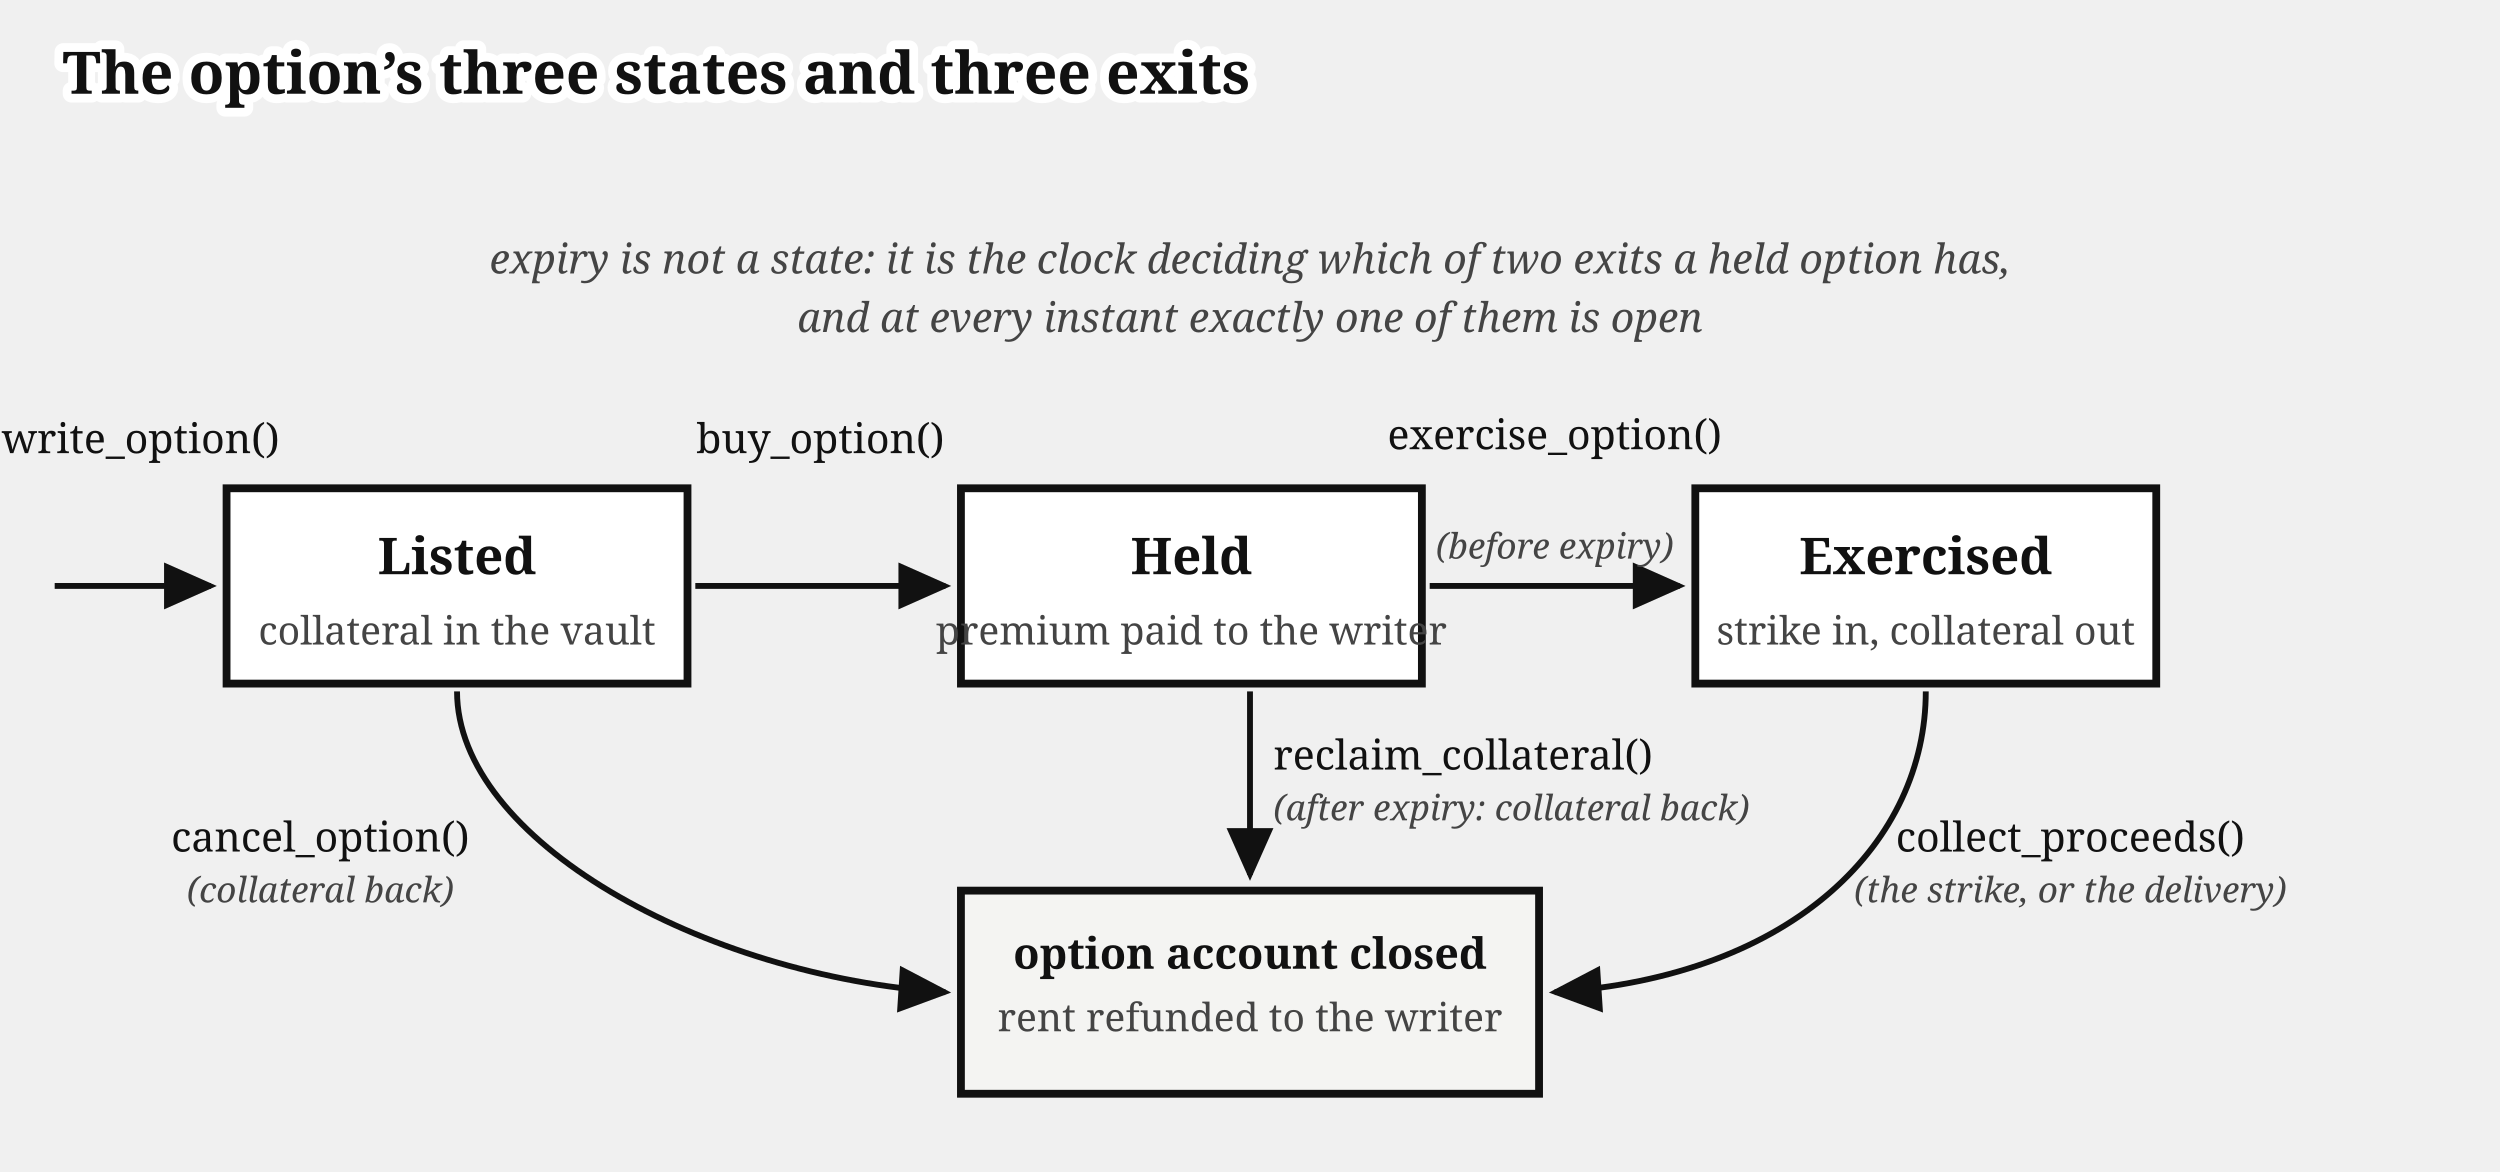
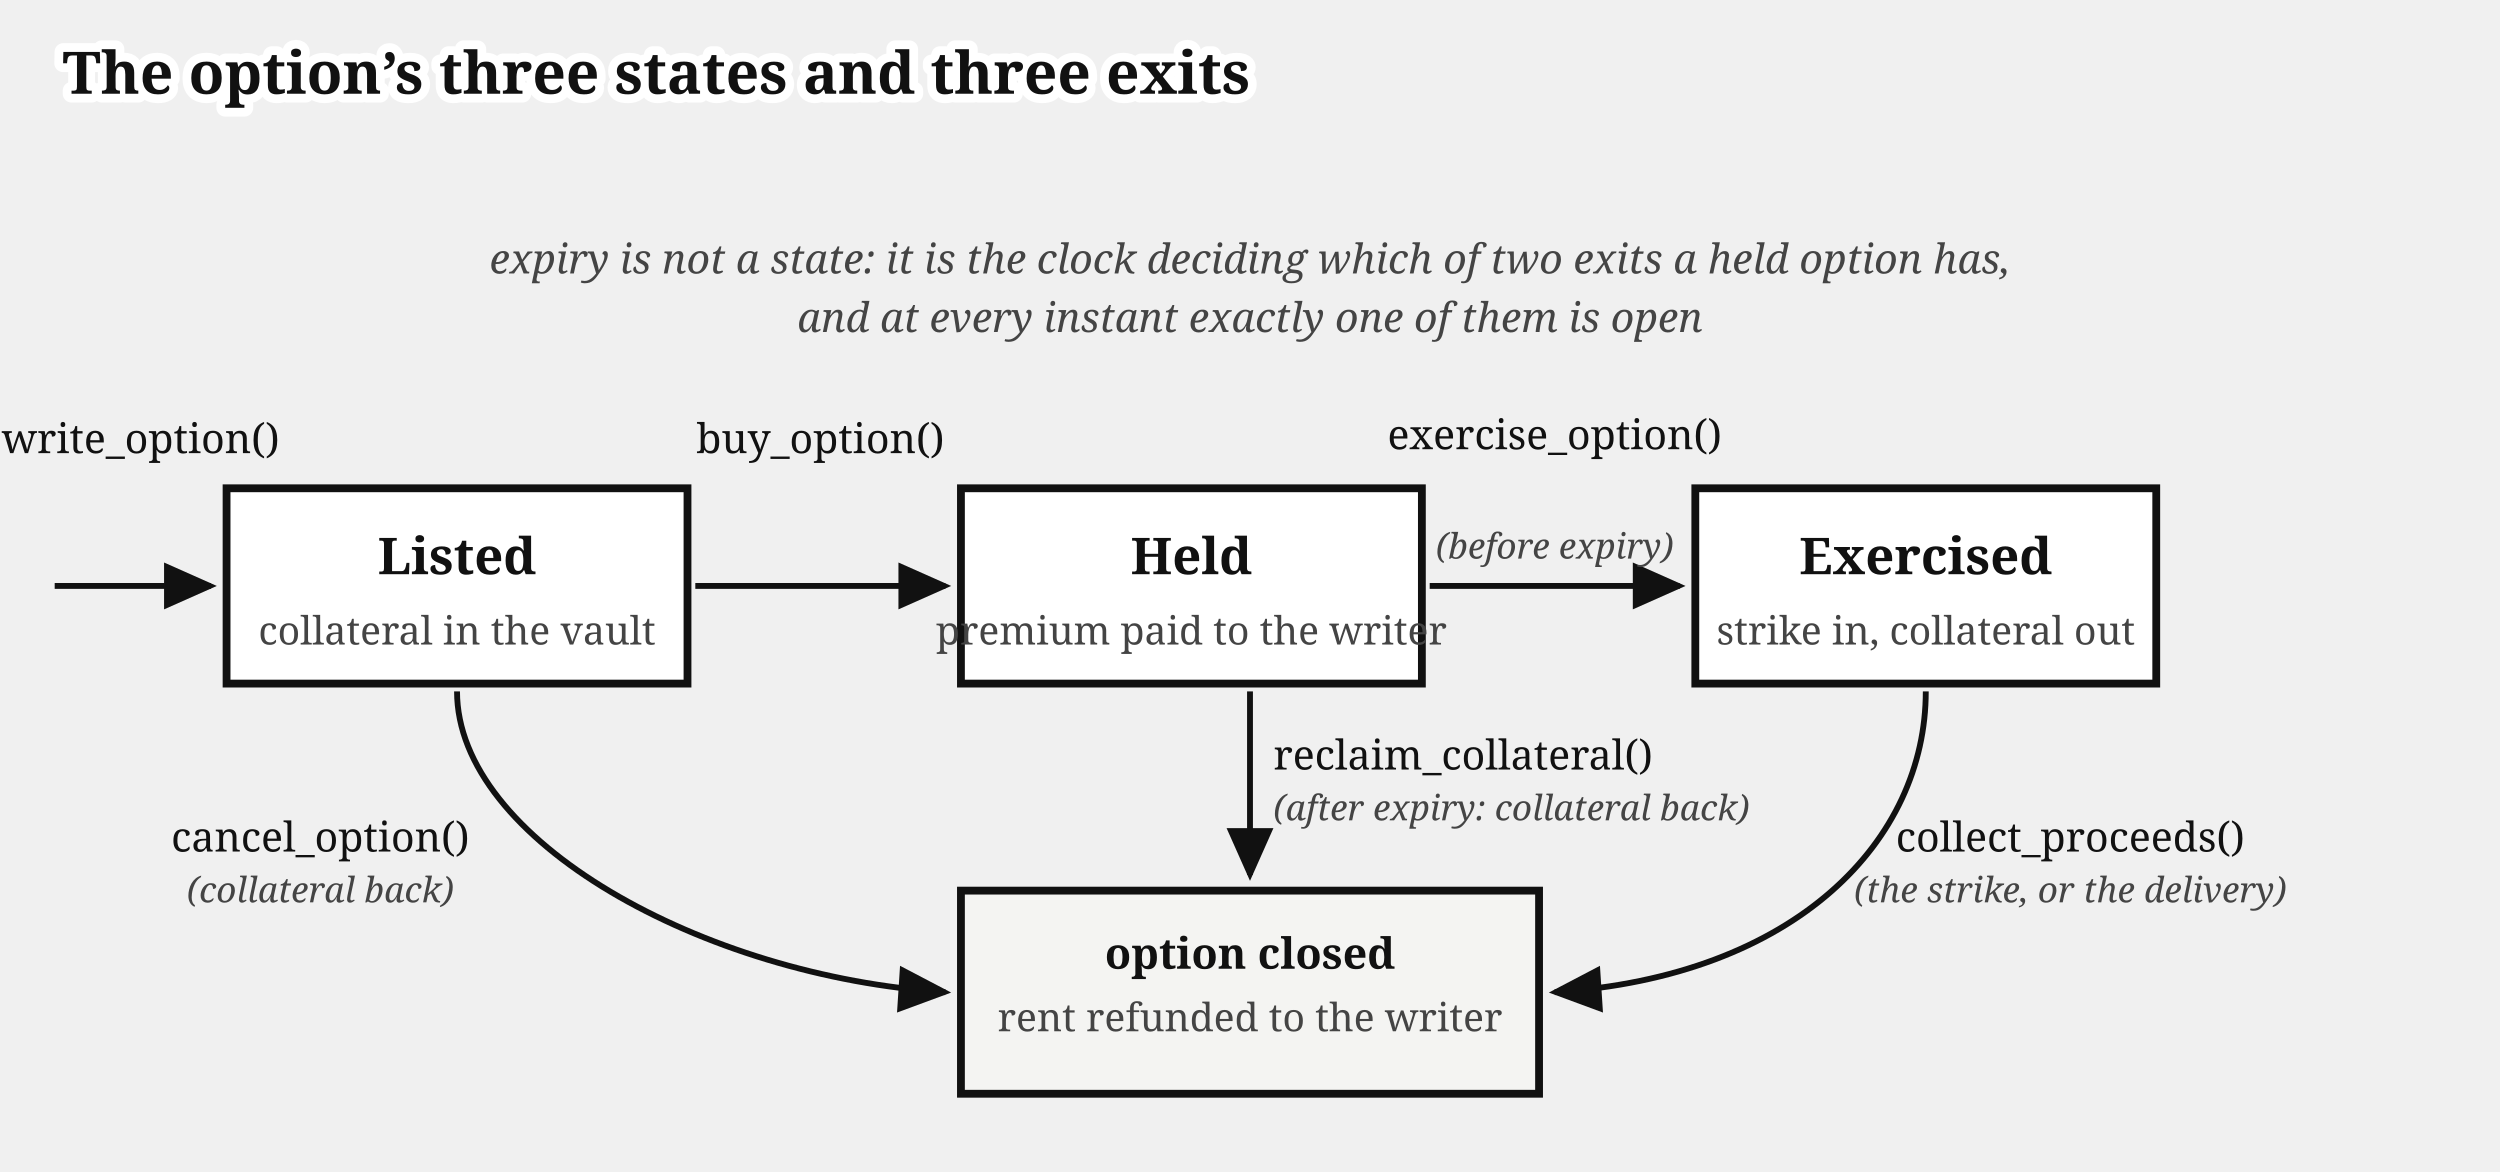
<svg xmlns="http://www.w3.org/2000/svg" viewBox="0 0 640 300" font-family="Gelasio, Georgia, serif" fill="#111">
  <text stroke="#fff" stroke-width="4.5" paint-order="stroke" stroke-linejoin="round" x="16" y="24" font-size="15" font-weight="bold">The option’s three states and three exits</text>
  <defs>
    <marker id="options-states-arr" markerWidth="9" markerHeight="8" refX="8" refY="4" orient="auto">
      <path d="M0,0 L9,4 L0,8 z" fill="#111" />
    </marker>
  </defs>
  <path d="M 14,150 L 54,150" fill="none" stroke="#111" stroke-width="1.5" marker-end="url(#options-states-arr)" />
  <text x="36" y="116" font-size="10.5" text-anchor="middle">write_option()</text>
  <rect x="58" y="125" width="118" height="50" fill="#fff" stroke="#111" stroke-width="2" />
  <text x="117" y="147" font-size="13" font-weight="bold" text-anchor="middle">Listed</text>
  <text x="117" y="165" font-size="10" fill="#444" text-anchor="middle">collateral in the vault</text>
  <rect x="246" y="125" width="118" height="50" fill="#fff" stroke="#111" stroke-width="2" />
  <text x="305" y="147" font-size="13" font-weight="bold" text-anchor="middle">Held</text>
  <text x="305" y="165" font-size="10" fill="#444" text-anchor="middle">premium paid to the writer</text>
  <rect x="434" y="125" width="118" height="50" fill="#fff" stroke="#111" stroke-width="2" />
  <text x="493" y="147" font-size="13" font-weight="bold" text-anchor="middle">Exercised</text>
  <text x="493" y="165" font-size="10" fill="#444" text-anchor="middle">strike in, collateral out</text>
  <path d="M 178,150 L 242,150" fill="none" stroke="#111" stroke-width="1.5" marker-end="url(#options-states-arr)" />
  <text x="210" y="116" font-size="10.5" text-anchor="middle">buy_option()</text>
  <path d="M 366,150 L 430,150" fill="none" stroke="#111" stroke-width="1.5" marker-end="url(#options-states-arr)" />
  <text x="398" y="115" font-size="10.5" text-anchor="middle">exercise_option()</text>
  <text x="398" y="143" font-size="9" font-style="italic" fill="#444" text-anchor="middle">(before expiry)</text>
  <rect x="246" y="228" width="148" height="52" fill="#f4f4f2" stroke="#111" stroke-width="2" />
-   <text x="320" y="248" font-size="11" font-weight="bold" text-anchor="middle">option account closed</text>
+   <text x="320" y="248" font-size="11" font-weight="bold" text-anchor="middle">option closed</text>
  <text x="320" y="264" font-size="10" fill="#444" text-anchor="middle">rent refunded to the writer</text>
  <path d="M 117,177 C 117,215 180,250 242,254" fill="none" stroke="#111" stroke-width="1.5" marker-end="url(#options-states-arr)" />
  <text x="82" y="218" font-size="10.5" text-anchor="middle">cancel_option()</text>
  <text x="82" y="231" font-size="9" font-style="italic" fill="#444" text-anchor="middle">(collateral back)</text>
  <path d="M 320,177 L 320,224" fill="none" stroke="#111" stroke-width="1.5" marker-end="url(#options-states-arr)" />
  <text x="326" y="197" font-size="10.5">reclaim_collateral()</text>
  <text x="326" y="210" font-size="9" font-style="italic" fill="#444">(after expiry: collateral back)</text>
  <path d="M 493,177 C 493,215 460,250 398,254" fill="none" stroke="#111" stroke-width="1.5" marker-end="url(#options-states-arr)" />
  <text x="530" y="218" font-size="10.5" text-anchor="middle">collect_proceeds()</text>
  <text x="530" y="231" font-size="9" font-style="italic" fill="#444" text-anchor="middle">(the strike, or the delivery)</text>
  <text x="320" y="70" font-size="10.5" fill="#444" font-style="italic" text-anchor="middle">expiry is not a state: it is the clock deciding which of two exits a held option has,</text>
  <text x="320" y="85" font-size="10.5" fill="#444" font-style="italic" text-anchor="middle">and at every instant exactly one of them is open</text>
</svg>
